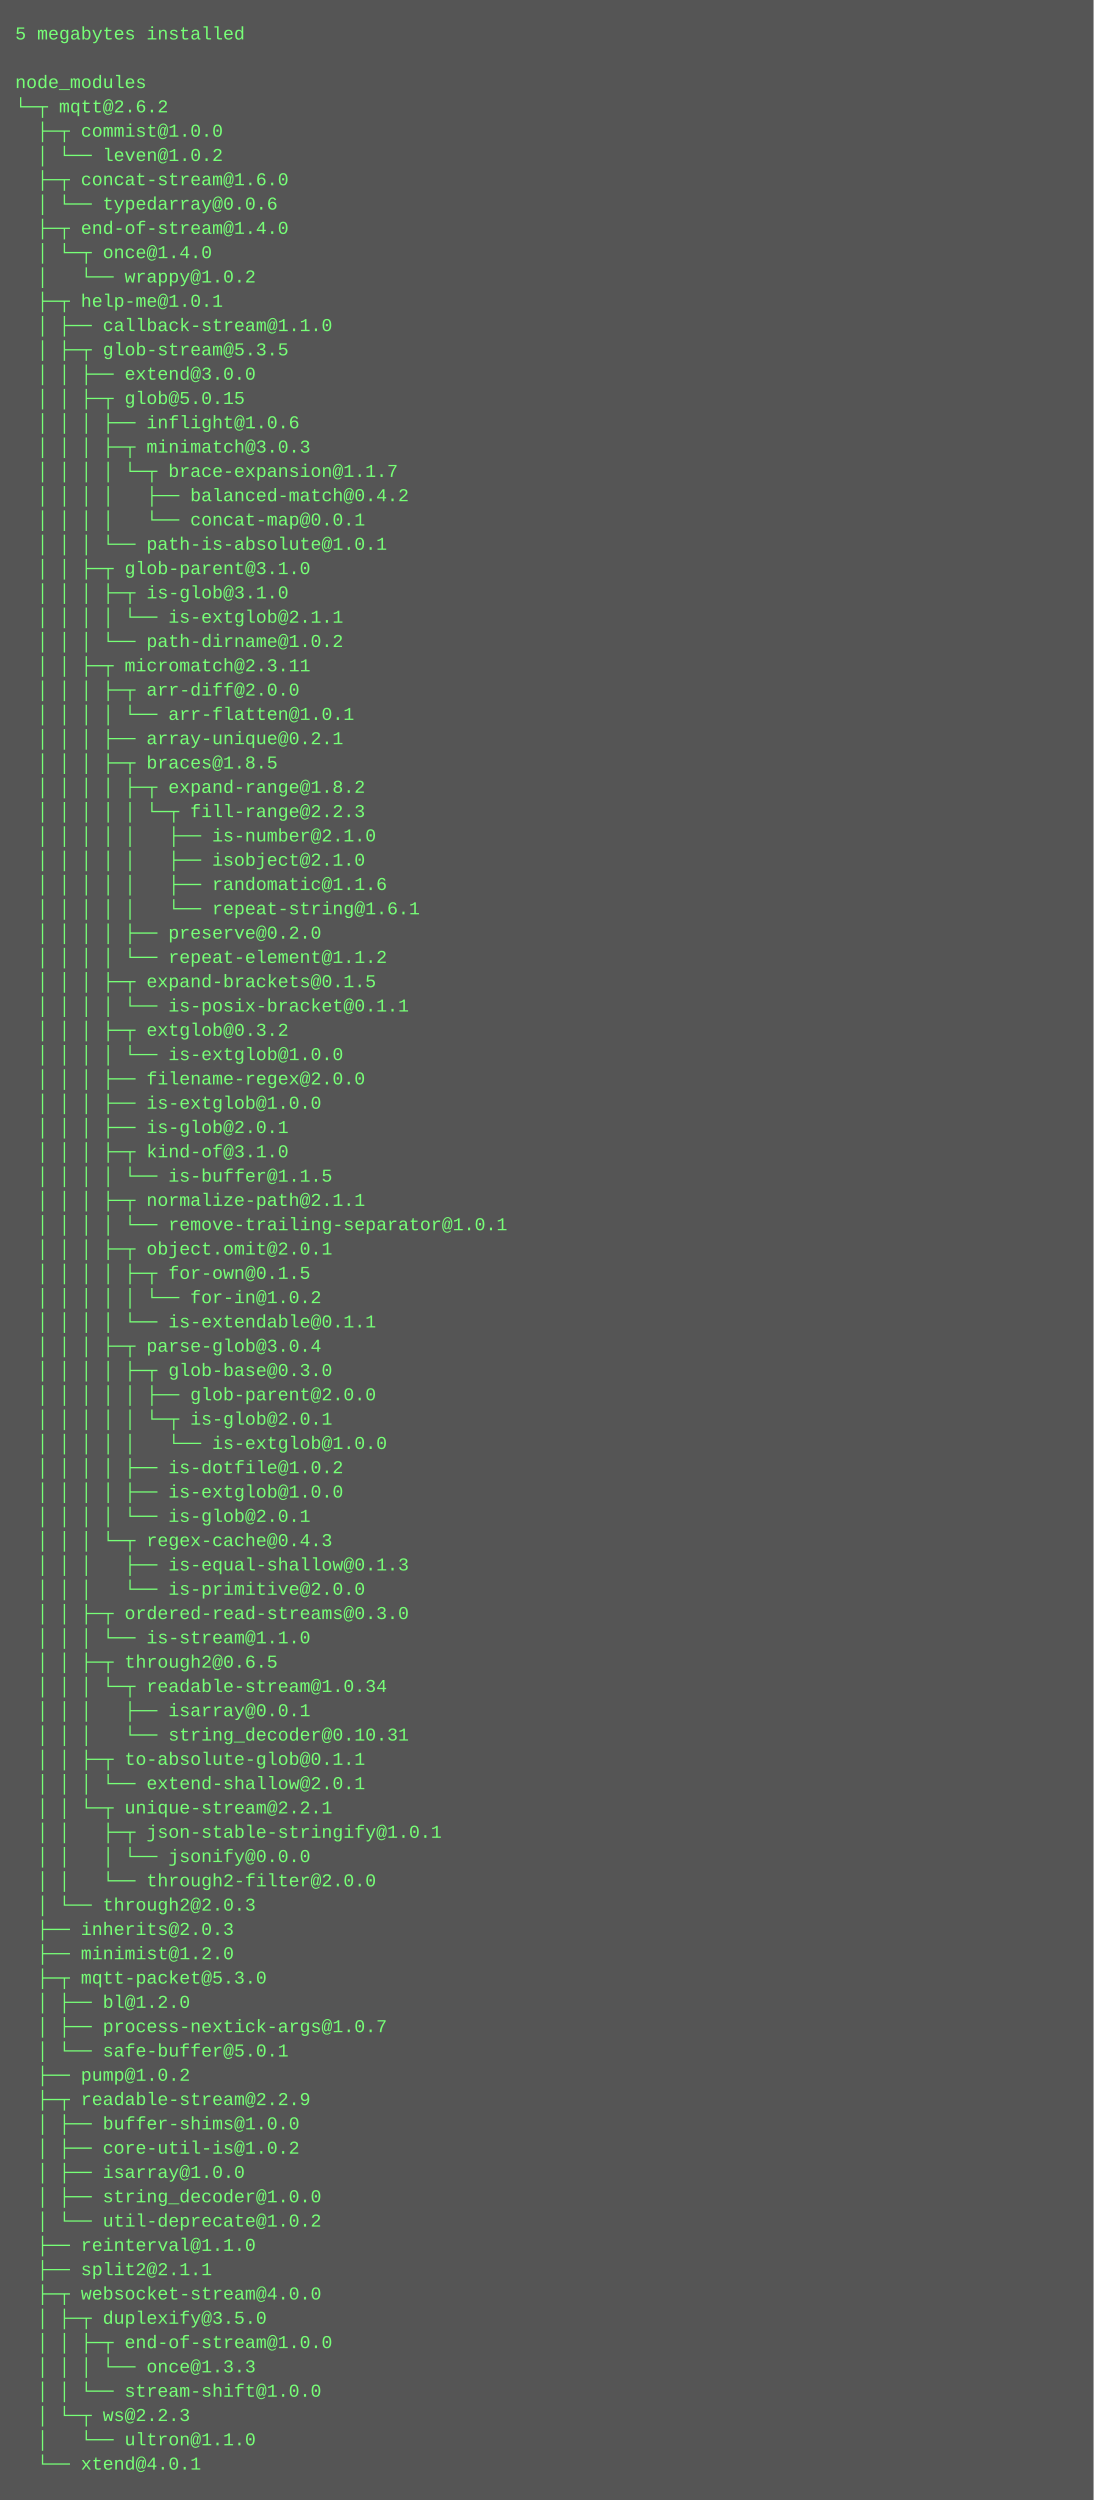
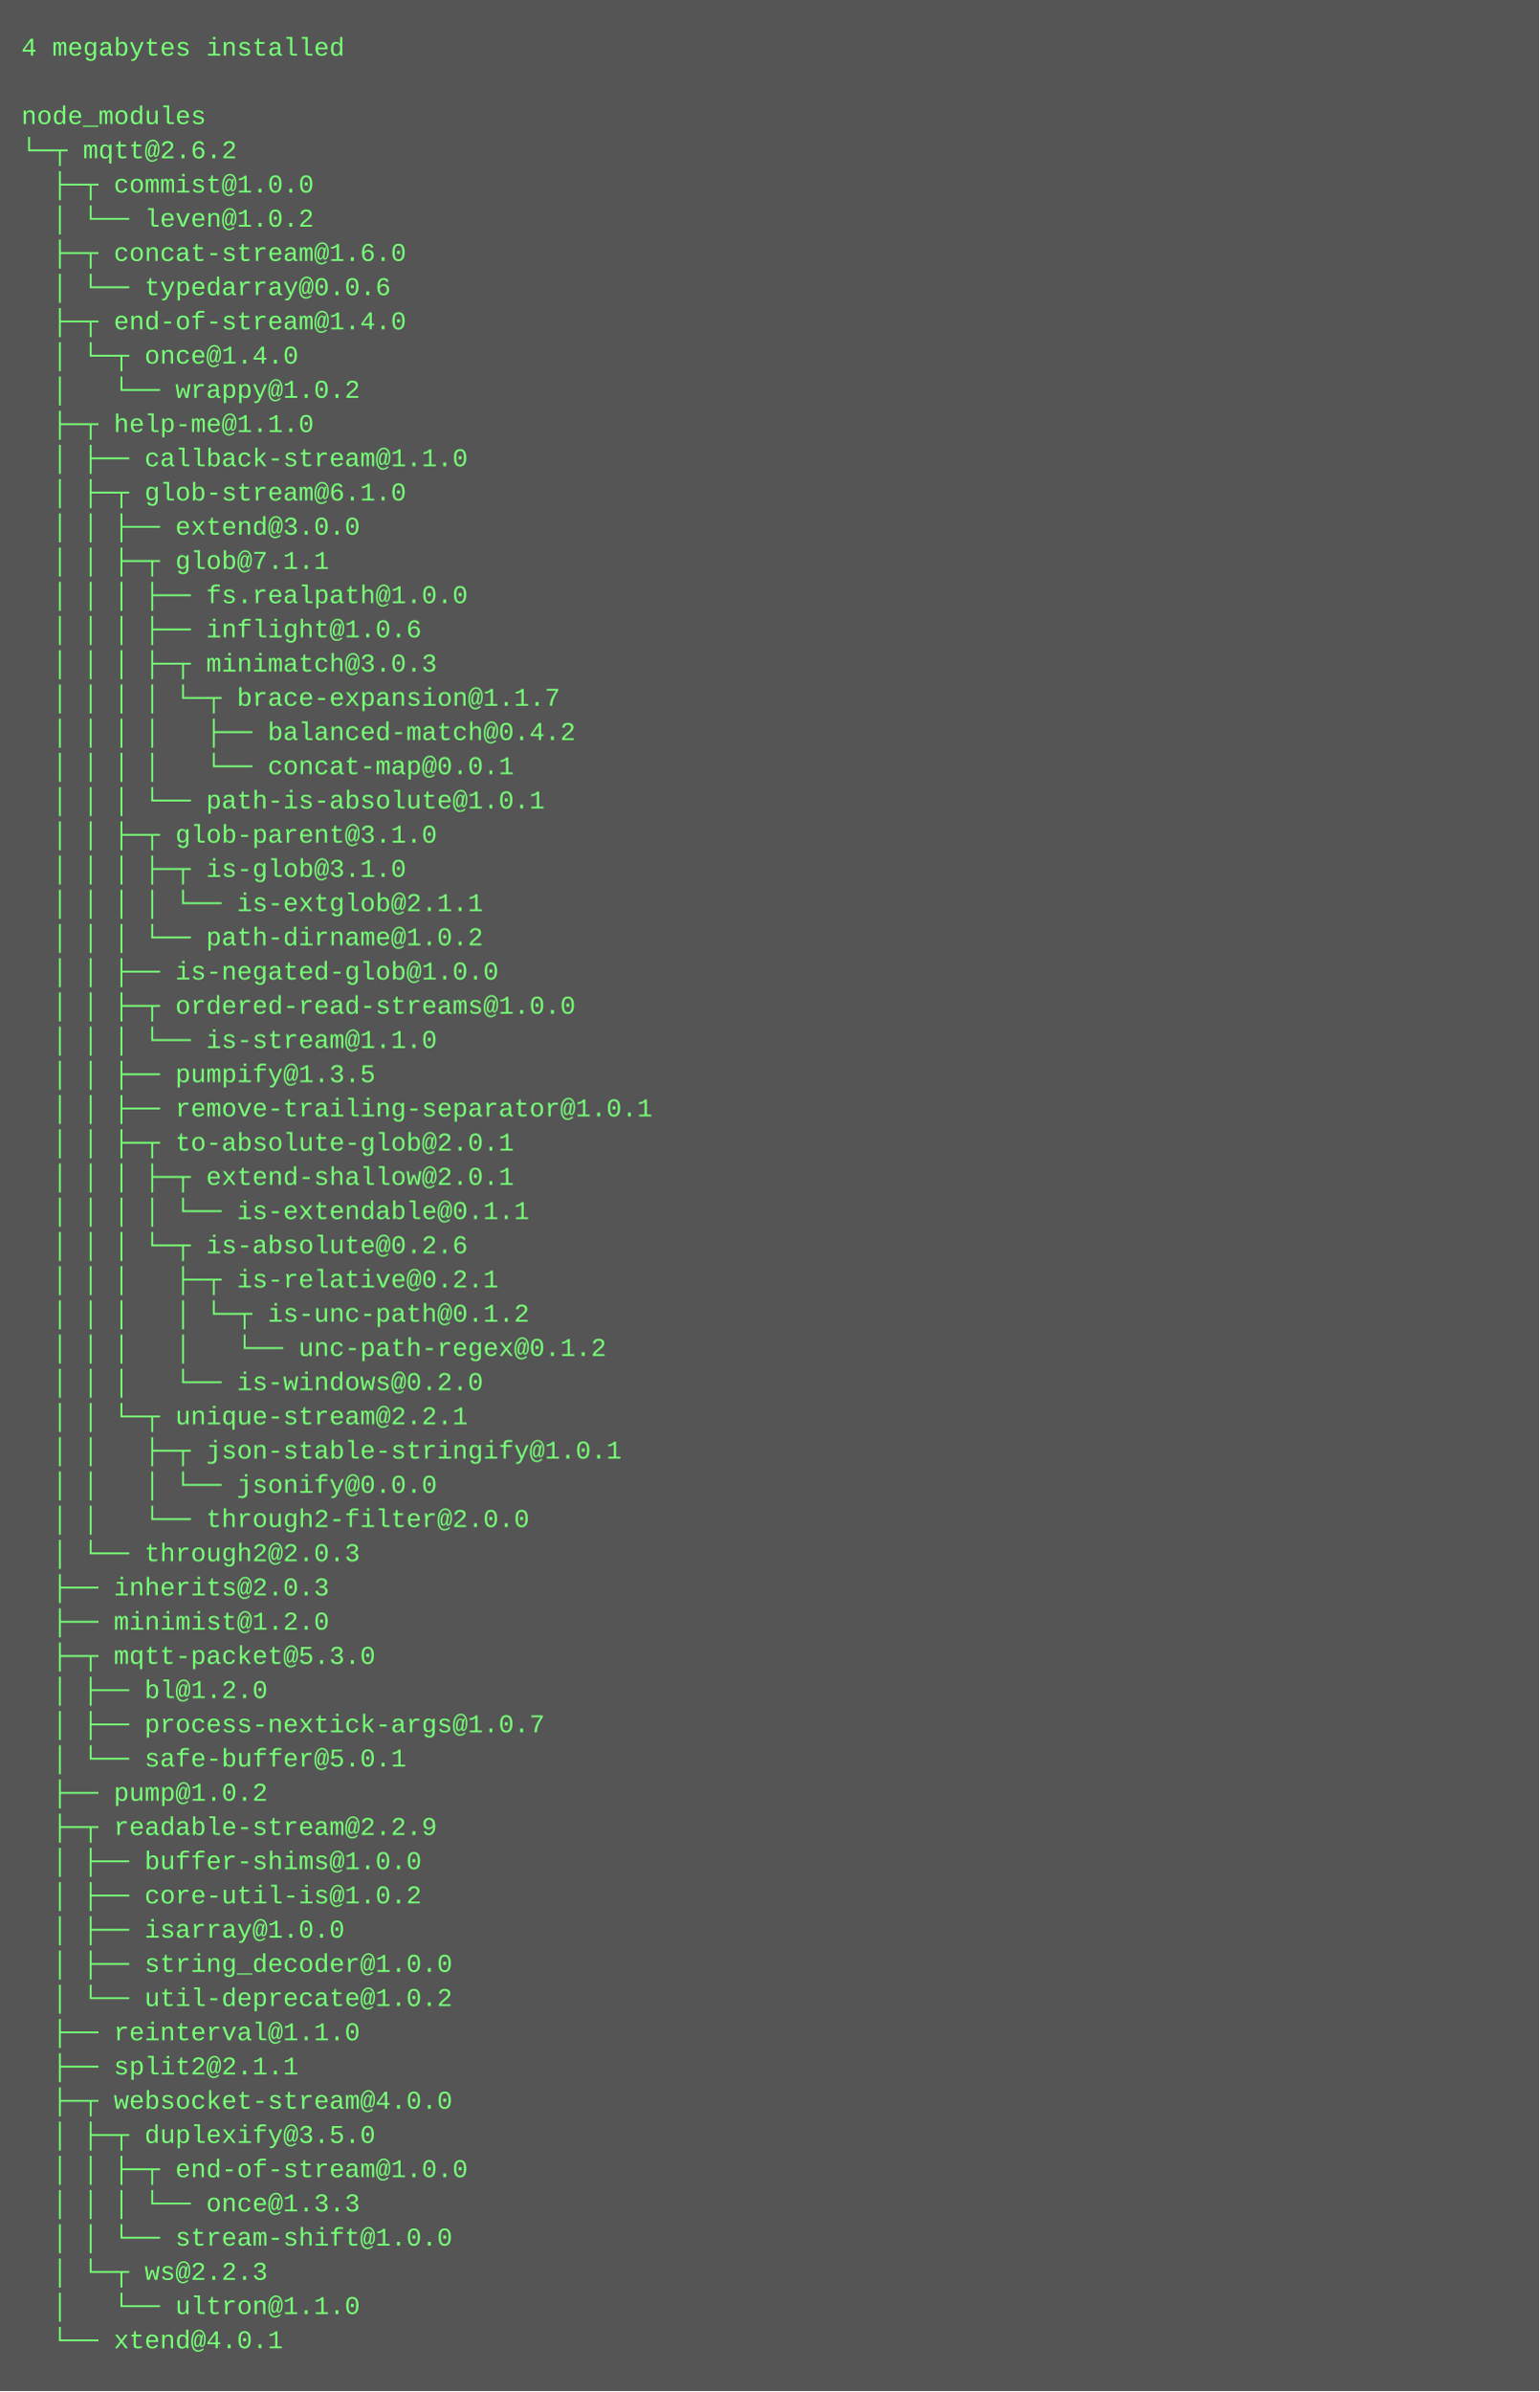
- <svg xmlns="http://www.w3.org/2000/svg" height="1646" width="720">
-   <rect height="1646" fill="#555" width="720" />
+ <svg xmlns="http://www.w3.org/2000/svg" height="1118" width="720">
+   <rect height="1118" fill="#555" width="720" />
  <text fill="#7f7" font-family="Courier New" font-size="12" xml:space="preserve">
-     <tspan x="10" y="26">5 megabytes installed</tspan>
+     <tspan x="10" y="26">4 megabytes installed</tspan>
    <tspan x="10" y="42" />
    <tspan x="10" y="58">node_modules</tspan>
    <tspan x="10" y="74">└─┬ mqtt@2.6.2 </tspan>
    <tspan x="10" y="90">  ├─┬ commist@1.0.0 </tspan>
    <tspan x="10" y="106">  │ └── leven@1.0.2 </tspan>
    <tspan x="10" y="122">  ├─┬ concat-stream@1.6.0 </tspan>
    <tspan x="10" y="138">  │ └── typedarray@0.0.6 </tspan>
    <tspan x="10" y="154">  ├─┬ end-of-stream@1.4.0 </tspan>
    <tspan x="10" y="170">  │ └─┬ once@1.4.0 </tspan>
    <tspan x="10" y="186">  │   └── wrappy@1.0.2 </tspan>
-     <tspan x="10" y="202">  ├─┬ help-me@1.0.1 </tspan>
+     <tspan x="10" y="202">  ├─┬ help-me@1.1.0 </tspan>
    <tspan x="10" y="218">  │ ├── callback-stream@1.1.0 </tspan>
-     <tspan x="10" y="234">  │ ├─┬ glob-stream@5.3.5 </tspan>
+     <tspan x="10" y="234">  │ ├─┬ glob-stream@6.1.0 </tspan>
    <tspan x="10" y="250">  │ │ ├── extend@3.0.0 </tspan>
-     <tspan x="10" y="266">  │ │ ├─┬ glob@5.0.15 </tspan>
-     <tspan x="10" y="282">  │ │ │ ├── inflight@1.0.6 </tspan>
-     <tspan x="10" y="298">  │ │ │ ├─┬ minimatch@3.0.3 </tspan>
-     <tspan x="10" y="314">  │ │ │ │ └─┬ brace-expansion@1.1.7 </tspan>
-     <tspan x="10" y="330">  │ │ │ │   ├── balanced-match@0.4.2 </tspan>
-     <tspan x="10" y="346">  │ │ │ │   └── concat-map@0.0.1 </tspan>
-     <tspan x="10" y="362">  │ │ │ └── path-is-absolute@1.0.1 </tspan>
-     <tspan x="10" y="378">  │ │ ├─┬ glob-parent@3.1.0 </tspan>
-     <tspan x="10" y="394">  │ │ │ ├─┬ is-glob@3.1.0 </tspan>
-     <tspan x="10" y="410">  │ │ │ │ └── is-extglob@2.1.1 </tspan>
-     <tspan x="10" y="426">  │ │ │ └── path-dirname@1.0.2 </tspan>
-     <tspan x="10" y="442">  │ │ ├─┬ micromatch@2.3.11 </tspan>
-     <tspan x="10" y="458">  │ │ │ ├─┬ arr-diff@2.0.0 </tspan>
-     <tspan x="10" y="474">  │ │ │ │ └── arr-flatten@1.0.1 </tspan>
-     <tspan x="10" y="490">  │ │ │ ├── array-unique@0.2.1 </tspan>
-     <tspan x="10" y="506">  │ │ │ ├─┬ braces@1.8.5 </tspan>
-     <tspan x="10" y="522">  │ │ │ │ ├─┬ expand-range@1.8.2 </tspan>
-     <tspan x="10" y="538">  │ │ │ │ │ └─┬ fill-range@2.2.3 </tspan>
-     <tspan x="10" y="554">  │ │ │ │ │   ├── is-number@2.1.0 </tspan>
-     <tspan x="10" y="570">  │ │ │ │ │   ├── isobject@2.1.0 </tspan>
-     <tspan x="10" y="586">  │ │ │ │ │   ├── randomatic@1.1.6 </tspan>
-     <tspan x="10" y="602">  │ │ │ │ │   └── repeat-string@1.6.1 </tspan>
-     <tspan x="10" y="618">  │ │ │ │ ├── preserve@0.2.0 </tspan>
-     <tspan x="10" y="634">  │ │ │ │ └── repeat-element@1.1.2 </tspan>
-     <tspan x="10" y="650">  │ │ │ ├─┬ expand-brackets@0.1.5 </tspan>
-     <tspan x="10" y="666">  │ │ │ │ └── is-posix-bracket@0.1.1 </tspan>
-     <tspan x="10" y="682">  │ │ │ ├─┬ extglob@0.3.2 </tspan>
-     <tspan x="10" y="698">  │ │ │ │ └── is-extglob@1.0.0 </tspan>
-     <tspan x="10" y="714">  │ │ │ ├── filename-regex@2.0.0 </tspan>
-     <tspan x="10" y="730">  │ │ │ ├── is-extglob@1.0.0 </tspan>
-     <tspan x="10" y="746">  │ │ │ ├── is-glob@2.0.1 </tspan>
-     <tspan x="10" y="762">  │ │ │ ├─┬ kind-of@3.1.0 </tspan>
-     <tspan x="10" y="778">  │ │ │ │ └── is-buffer@1.1.5 </tspan>
-     <tspan x="10" y="794">  │ │ │ ├─┬ normalize-path@2.1.1 </tspan>
-     <tspan x="10" y="810">  │ │ │ │ └── remove-trailing-separator@1.0.1 </tspan>
-     <tspan x="10" y="826">  │ │ │ ├─┬ object.omit@2.0.1 </tspan>
-     <tspan x="10" y="842">  │ │ │ │ ├─┬ for-own@0.1.5 </tspan>
-     <tspan x="10" y="858">  │ │ │ │ │ └── for-in@1.0.2 </tspan>
-     <tspan x="10" y="874">  │ │ │ │ └── is-extendable@0.1.1 </tspan>
-     <tspan x="10" y="890">  │ │ │ ├─┬ parse-glob@3.0.4 </tspan>
-     <tspan x="10" y="906">  │ │ │ │ ├─┬ glob-base@0.3.0 </tspan>
-     <tspan x="10" y="922">  │ │ │ │ │ ├── glob-parent@2.0.0 </tspan>
-     <tspan x="10" y="938">  │ │ │ │ │ └─┬ is-glob@2.0.1 </tspan>
-     <tspan x="10" y="954">  │ │ │ │ │   └── is-extglob@1.0.0 </tspan>
-     <tspan x="10" y="970">  │ │ │ │ ├── is-dotfile@1.0.2 </tspan>
-     <tspan x="10" y="986">  │ │ │ │ ├── is-extglob@1.0.0 </tspan>
-     <tspan x="10" y="1002">  │ │ │ │ └── is-glob@2.0.1 </tspan>
-     <tspan x="10" y="1018">  │ │ │ └─┬ regex-cache@0.4.3 </tspan>
-     <tspan x="10" y="1034">  │ │ │   ├── is-equal-shallow@0.1.3 </tspan>
-     <tspan x="10" y="1050">  │ │ │   └── is-primitive@2.0.0 </tspan>
-     <tspan x="10" y="1066">  │ │ ├─┬ ordered-read-streams@0.3.0 </tspan>
-     <tspan x="10" y="1082">  │ │ │ └── is-stream@1.1.0 </tspan>
-     <tspan x="10" y="1098">  │ │ ├─┬ through2@0.6.5 </tspan>
-     <tspan x="10" y="1114">  │ │ │ └─┬ readable-stream@1.0.34 </tspan>
-     <tspan x="10" y="1130">  │ │ │   ├── isarray@0.0.1 </tspan>
-     <tspan x="10" y="1146">  │ │ │   └── string_decoder@0.10.31 </tspan>
-     <tspan x="10" y="1162">  │ │ ├─┬ to-absolute-glob@0.1.1 </tspan>
-     <tspan x="10" y="1178">  │ │ │ └── extend-shallow@2.0.1 </tspan>
-     <tspan x="10" y="1194">  │ │ └─┬ unique-stream@2.2.1 </tspan>
-     <tspan x="10" y="1210">  │ │   ├─┬ json-stable-stringify@1.0.1 </tspan>
-     <tspan x="10" y="1226">  │ │   │ └── jsonify@0.0.0 </tspan>
-     <tspan x="10" y="1242">  │ │   └── through2-filter@2.0.0 </tspan>
-     <tspan x="10" y="1258">  │ └── through2@2.0.3 </tspan>
-     <tspan x="10" y="1274">  ├── inherits@2.0.3 </tspan>
-     <tspan x="10" y="1290">  ├── minimist@1.2.0 </tspan>
-     <tspan x="10" y="1306">  ├─┬ mqtt-packet@5.3.0 </tspan>
-     <tspan x="10" y="1322">  │ ├── bl@1.2.0 </tspan>
-     <tspan x="10" y="1338">  │ ├── process-nextick-args@1.0.7 </tspan>
-     <tspan x="10" y="1354">  │ └── safe-buffer@5.0.1 </tspan>
-     <tspan x="10" y="1370">  ├── pump@1.0.2 </tspan>
-     <tspan x="10" y="1386">  ├─┬ readable-stream@2.2.9 </tspan>
-     <tspan x="10" y="1402">  │ ├── buffer-shims@1.0.0 </tspan>
-     <tspan x="10" y="1418">  │ ├── core-util-is@1.0.2 </tspan>
-     <tspan x="10" y="1434">  │ ├── isarray@1.0.0 </tspan>
-     <tspan x="10" y="1450">  │ ├── string_decoder@1.0.0 </tspan>
-     <tspan x="10" y="1466">  │ └── util-deprecate@1.0.2 </tspan>
-     <tspan x="10" y="1482">  ├── reinterval@1.1.0 </tspan>
-     <tspan x="10" y="1498">  ├── split2@2.1.1 </tspan>
-     <tspan x="10" y="1514">  ├─┬ websocket-stream@4.0.0 </tspan>
-     <tspan x="10" y="1530">  │ ├─┬ duplexify@3.5.0 </tspan>
-     <tspan x="10" y="1546">  │ │ ├─┬ end-of-stream@1.0.0 </tspan>
-     <tspan x="10" y="1562">  │ │ │ └── once@1.3.3 </tspan>
-     <tspan x="10" y="1578">  │ │ └── stream-shift@1.0.0 </tspan>
-     <tspan x="10" y="1594">  │ └─┬ ws@2.2.3 </tspan>
-     <tspan x="10" y="1610">  │   └── ultron@1.1.0 </tspan>
-     <tspan x="10" y="1626">  └── xtend@4.0.1</tspan>
+     <tspan x="10" y="266">  │ │ ├─┬ glob@7.1.1 </tspan>
+     <tspan x="10" y="282">  │ │ │ ├── fs.realpath@1.0.0 </tspan>
+     <tspan x="10" y="298">  │ │ │ ├── inflight@1.0.6 </tspan>
+     <tspan x="10" y="314">  │ │ │ ├─┬ minimatch@3.0.3 </tspan>
+     <tspan x="10" y="330">  │ │ │ │ └─┬ brace-expansion@1.1.7 </tspan>
+     <tspan x="10" y="346">  │ │ │ │   ├── balanced-match@0.4.2 </tspan>
+     <tspan x="10" y="362">  │ │ │ │   └── concat-map@0.0.1 </tspan>
+     <tspan x="10" y="378">  │ │ │ └── path-is-absolute@1.0.1 </tspan>
+     <tspan x="10" y="394">  │ │ ├─┬ glob-parent@3.1.0 </tspan>
+     <tspan x="10" y="410">  │ │ │ ├─┬ is-glob@3.1.0 </tspan>
+     <tspan x="10" y="426">  │ │ │ │ └── is-extglob@2.1.1 </tspan>
+     <tspan x="10" y="442">  │ │ │ └── path-dirname@1.0.2 </tspan>
+     <tspan x="10" y="458">  │ │ ├── is-negated-glob@1.0.0 </tspan>
+     <tspan x="10" y="474">  │ │ ├─┬ ordered-read-streams@1.0.0 </tspan>
+     <tspan x="10" y="490">  │ │ │ └── is-stream@1.1.0 </tspan>
+     <tspan x="10" y="506">  │ │ ├── pumpify@1.3.5 </tspan>
+     <tspan x="10" y="522">  │ │ ├── remove-trailing-separator@1.0.1 </tspan>
+     <tspan x="10" y="538">  │ │ ├─┬ to-absolute-glob@2.0.1 </tspan>
+     <tspan x="10" y="554">  │ │ │ ├─┬ extend-shallow@2.0.1 </tspan>
+     <tspan x="10" y="570">  │ │ │ │ └── is-extendable@0.1.1 </tspan>
+     <tspan x="10" y="586">  │ │ │ └─┬ is-absolute@0.2.6 </tspan>
+     <tspan x="10" y="602">  │ │ │   ├─┬ is-relative@0.2.1 </tspan>
+     <tspan x="10" y="618">  │ │ │   │ └─┬ is-unc-path@0.1.2 </tspan>
+     <tspan x="10" y="634">  │ │ │   │   └── unc-path-regex@0.1.2 </tspan>
+     <tspan x="10" y="650">  │ │ │   └── is-windows@0.2.0 </tspan>
+     <tspan x="10" y="666">  │ │ └─┬ unique-stream@2.2.1 </tspan>
+     <tspan x="10" y="682">  │ │   ├─┬ json-stable-stringify@1.0.1 </tspan>
+     <tspan x="10" y="698">  │ │   │ └── jsonify@0.0.0 </tspan>
+     <tspan x="10" y="714">  │ │   └── through2-filter@2.0.0 </tspan>
+     <tspan x="10" y="730">  │ └── through2@2.0.3 </tspan>
+     <tspan x="10" y="746">  ├── inherits@2.0.3 </tspan>
+     <tspan x="10" y="762">  ├── minimist@1.2.0 </tspan>
+     <tspan x="10" y="778">  ├─┬ mqtt-packet@5.3.0 </tspan>
+     <tspan x="10" y="794">  │ ├── bl@1.2.0 </tspan>
+     <tspan x="10" y="810">  │ ├── process-nextick-args@1.0.7 </tspan>
+     <tspan x="10" y="826">  │ └── safe-buffer@5.0.1 </tspan>
+     <tspan x="10" y="842">  ├── pump@1.0.2 </tspan>
+     <tspan x="10" y="858">  ├─┬ readable-stream@2.2.9 </tspan>
+     <tspan x="10" y="874">  │ ├── buffer-shims@1.0.0 </tspan>
+     <tspan x="10" y="890">  │ ├── core-util-is@1.0.2 </tspan>
+     <tspan x="10" y="906">  │ ├── isarray@1.0.0 </tspan>
+     <tspan x="10" y="922">  │ ├── string_decoder@1.0.0 </tspan>
+     <tspan x="10" y="938">  │ └── util-deprecate@1.0.2 </tspan>
+     <tspan x="10" y="954">  ├── reinterval@1.1.0 </tspan>
+     <tspan x="10" y="970">  ├── split2@2.1.1 </tspan>
+     <tspan x="10" y="986">  ├─┬ websocket-stream@4.0.0 </tspan>
+     <tspan x="10" y="1002">  │ ├─┬ duplexify@3.5.0 </tspan>
+     <tspan x="10" y="1018">  │ │ ├─┬ end-of-stream@1.0.0 </tspan>
+     <tspan x="10" y="1034">  │ │ │ └── once@1.3.3 </tspan>
+     <tspan x="10" y="1050">  │ │ └── stream-shift@1.0.0 </tspan>
+     <tspan x="10" y="1066">  │ └─┬ ws@2.2.3 </tspan>
+     <tspan x="10" y="1082">  │   └── ultron@1.1.0 </tspan>
+     <tspan x="10" y="1098">  └── xtend@4.0.1</tspan>
  </text>
</svg>
